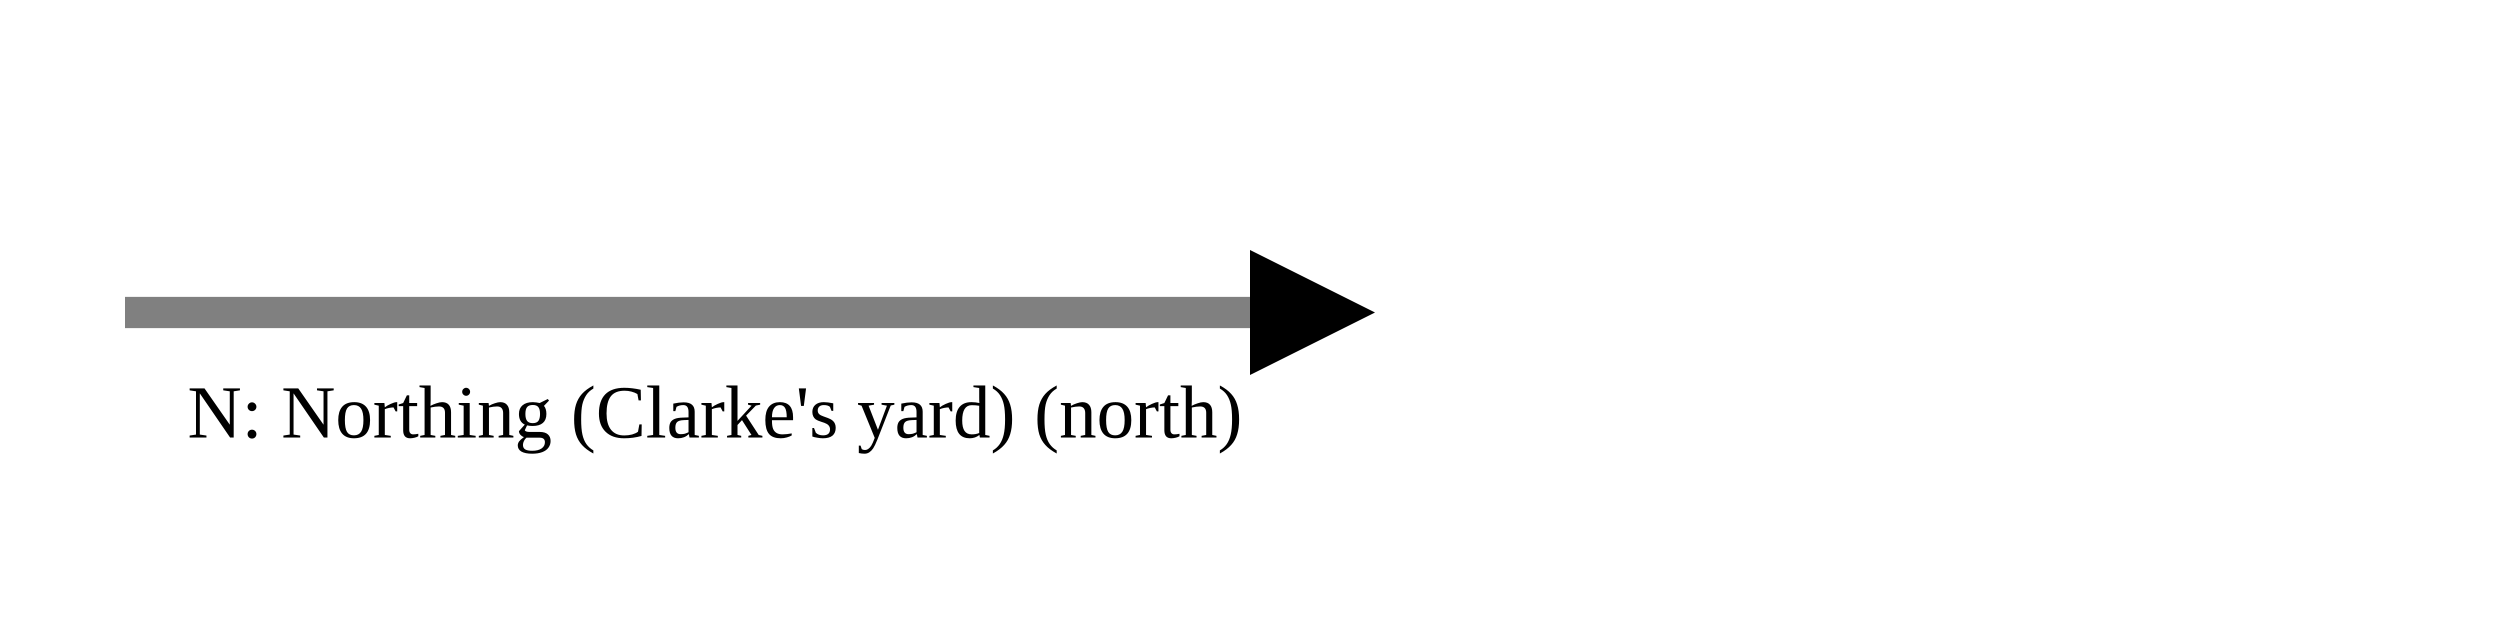
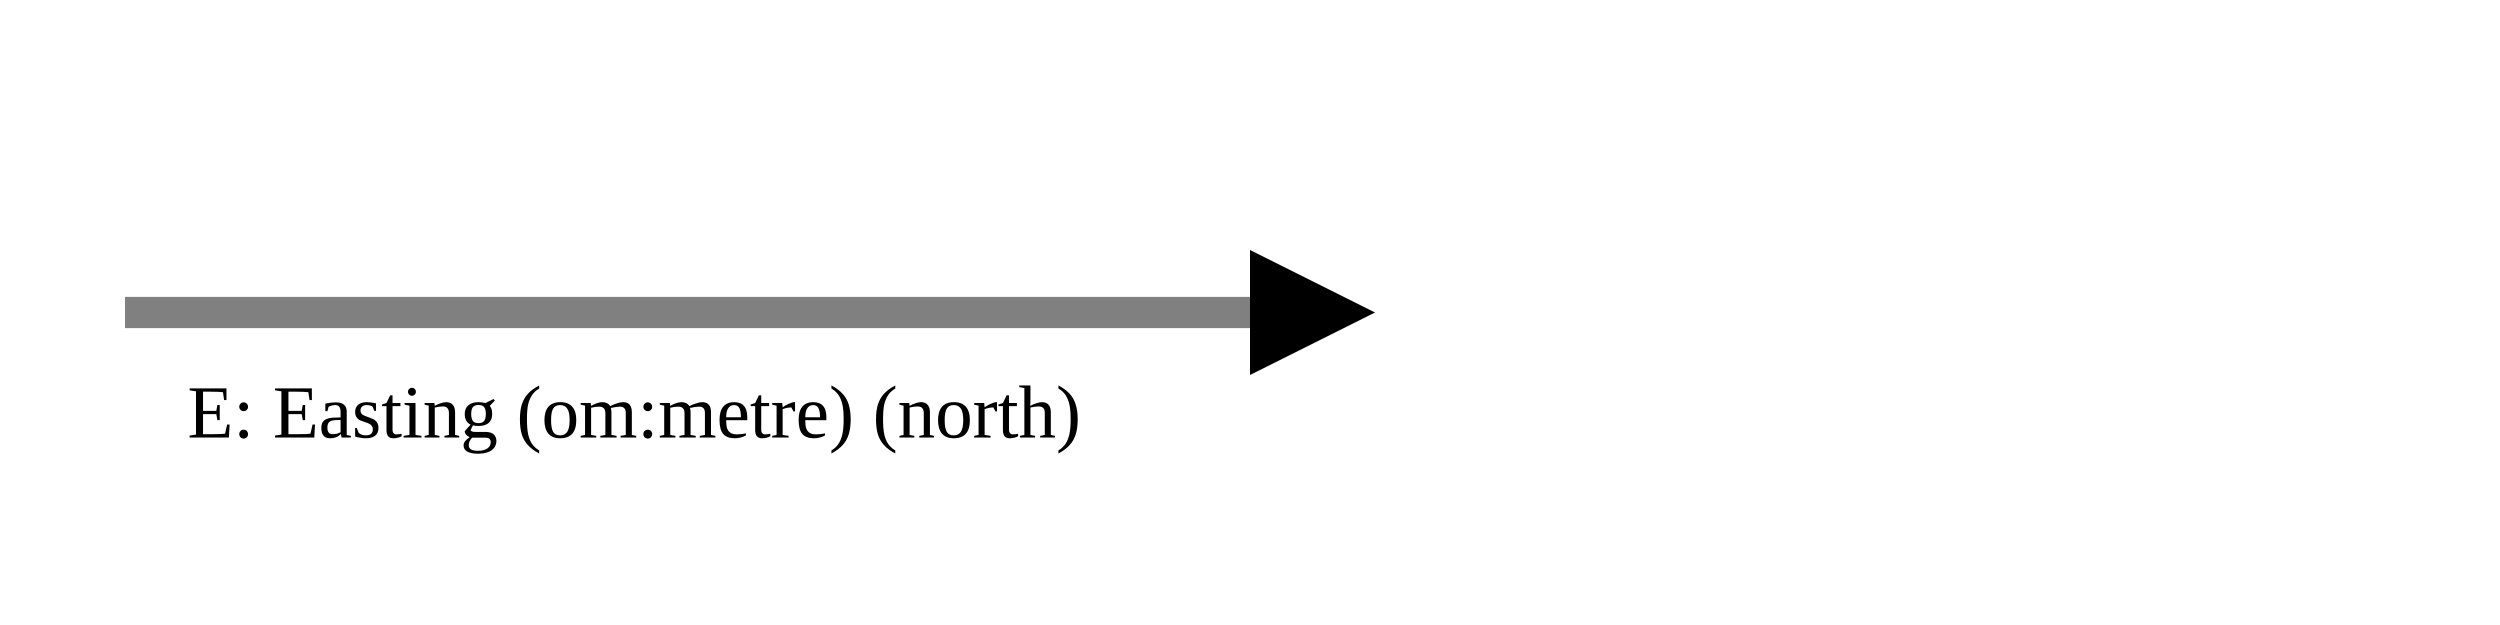
<svg xmlns="http://www.w3.org/2000/svg" version="1.1" width="400" height="100" viewbox="0 0 275 100">
  <defs>
    <marker id="arrowhead" markerWidth="10" markerHeight="7" refX="0" refY="2" orient="auto">
      <polygon points="0 0, 4 2, 0 4" />
    </marker>
  </defs>
  <line x1="20" y1="50" x2="200" y2="50" stroke="gray" stroke-width="5" marker-end="url(#arrowhead)" />
-   <text x="30" y="70" class="small">N: Northing (Clarke's yard) (north)</text>
+   <text x="30" y="70" class="small">E: Easting (om:metre) (north)</text>
</svg>
